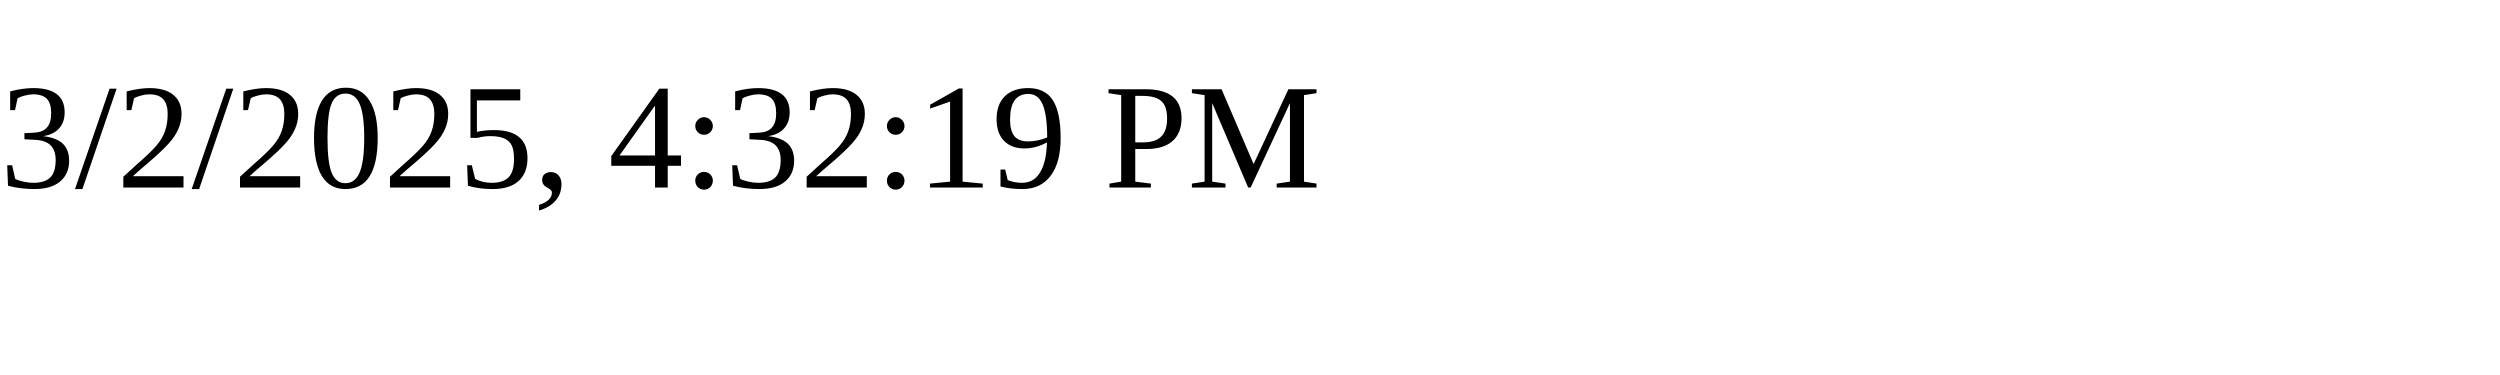
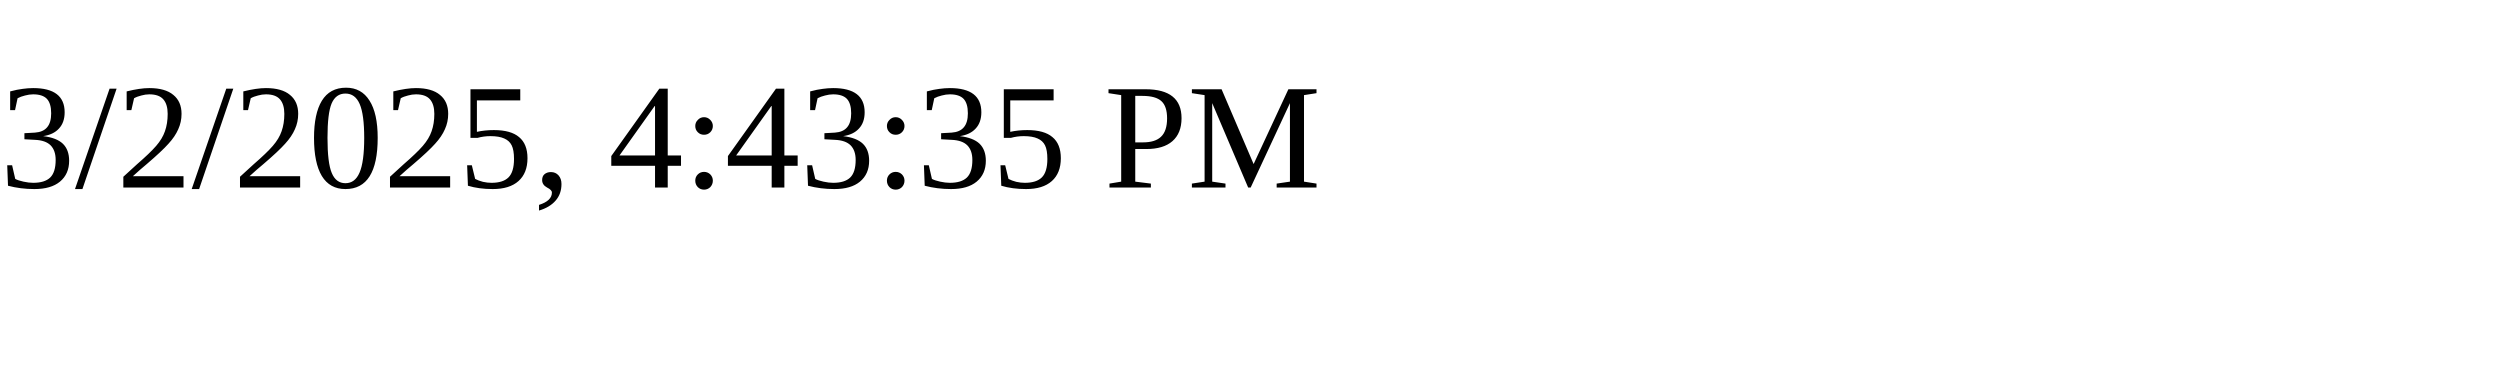
<svg xmlns="http://www.w3.org/2000/svg" height="30" width="200">
-   <text x="0" y="15">3/2/2025, 4:32:19 PM</text>
+   <text x="0" y="15">3/2/2025, 4:43:35 PM</text>
</svg>
